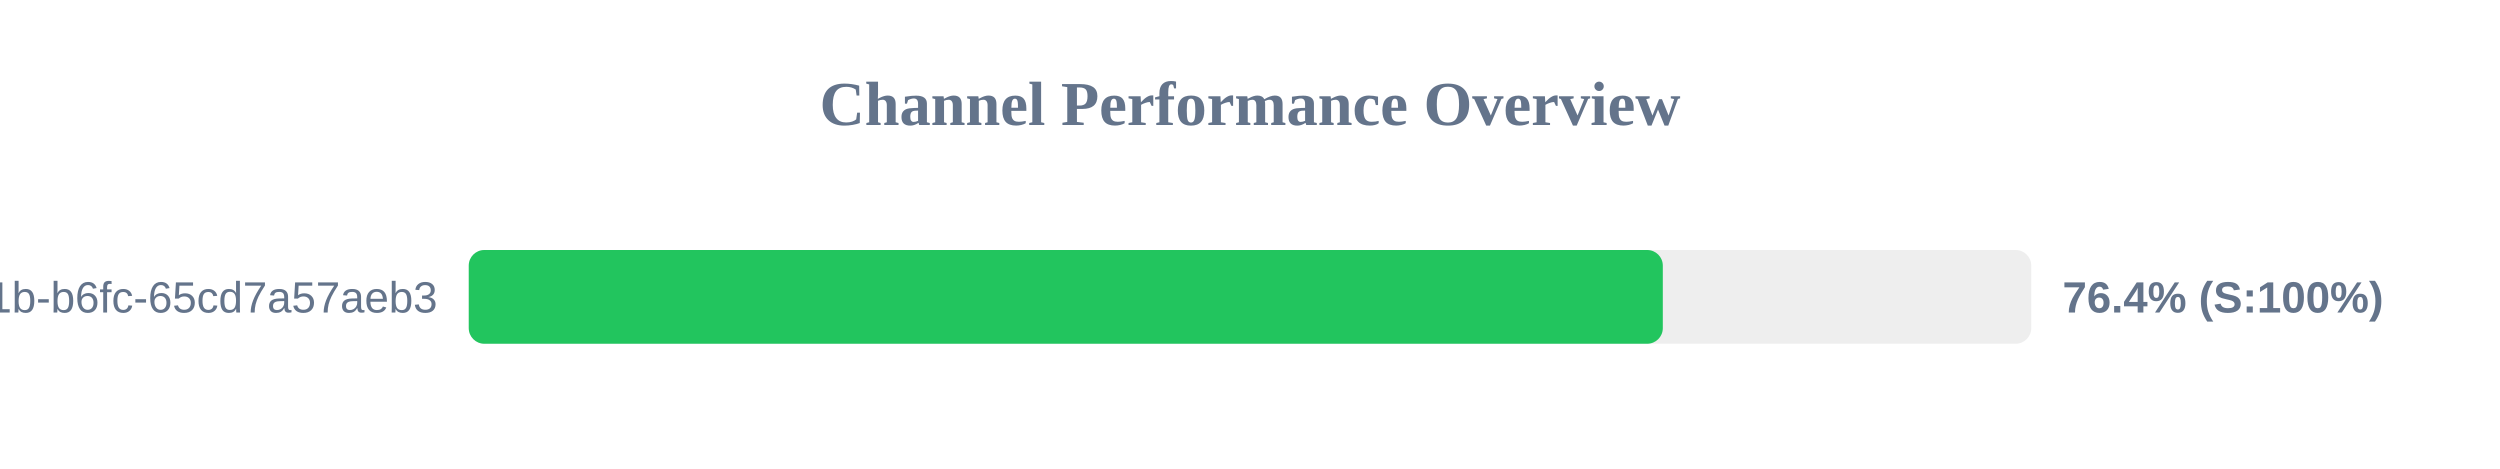
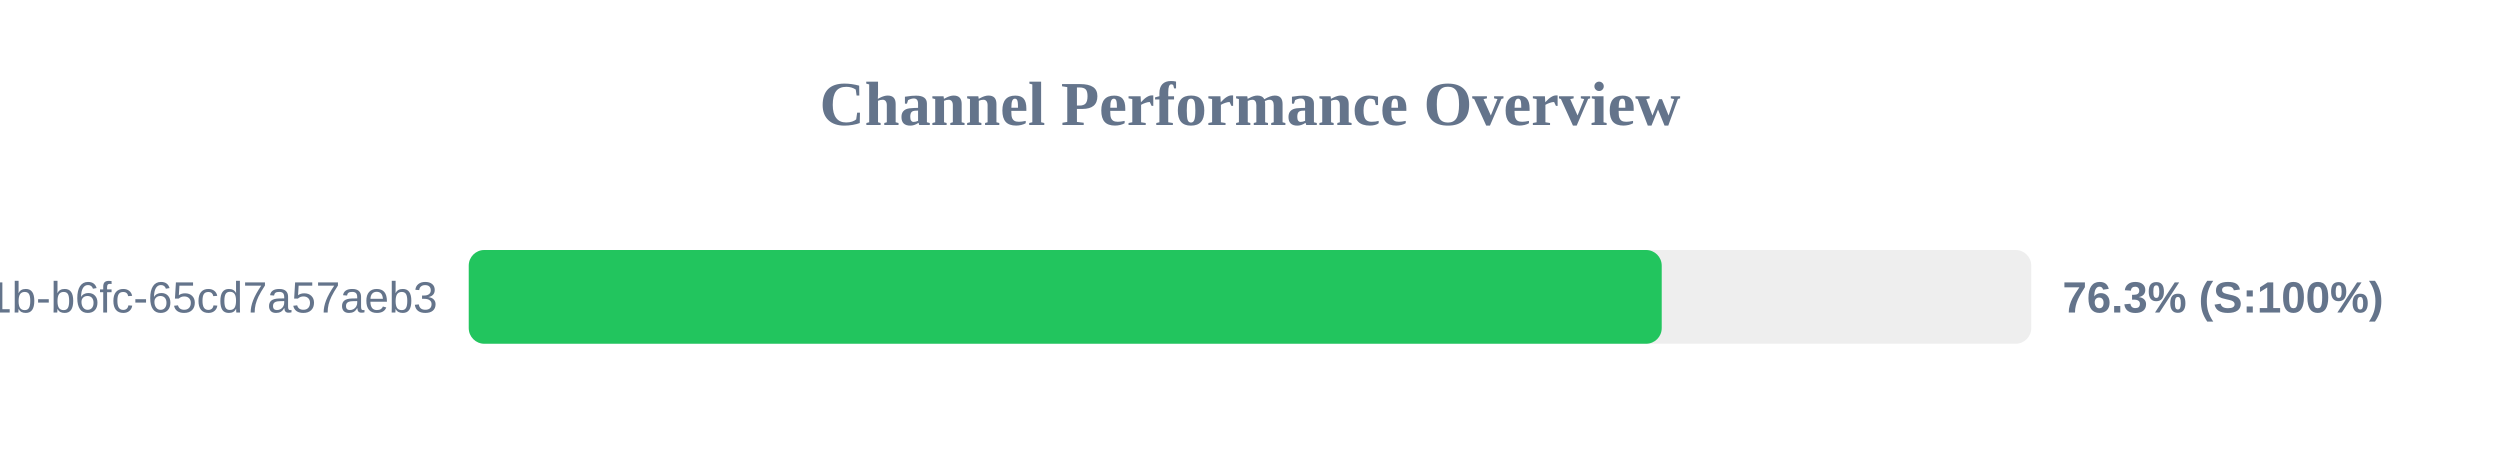
<svg xmlns="http://www.w3.org/2000/svg" width="800" height="150" version="1.1">
  <style>
        .row { font: 14px Arial; fill: #64748b; }
        .score { font: bold 14px Arial; fill: #64748b; }
    </style>
  <text x="400" y="40" text-anchor="middle" font-size="20px" font-weight="bold" fill="#64748b">Channel Performance Overview</text>
  <rect x="150" y="80" width="500" height="30" fill="#eee" rx="5" />
-   <rect x="150" y="80" width="382.1" height="30" fill="#22c55e" rx="5" />
+   <rect x="150" y="80" width="381.75" height="30" fill="#22c55e" rx="5" />
  <text x="140" y="100" text-anchor="end" class="row">?uuid=9c859345-959f-491b-b6fc-65cd7a57aeb3</text>
-   <text x="660" y="100" text-anchor="start" class="score">76.4% (S:100%)</text>
+   <text x="660" y="100" text-anchor="start" class="score">76.3% (S:100%)</text>
</svg>
